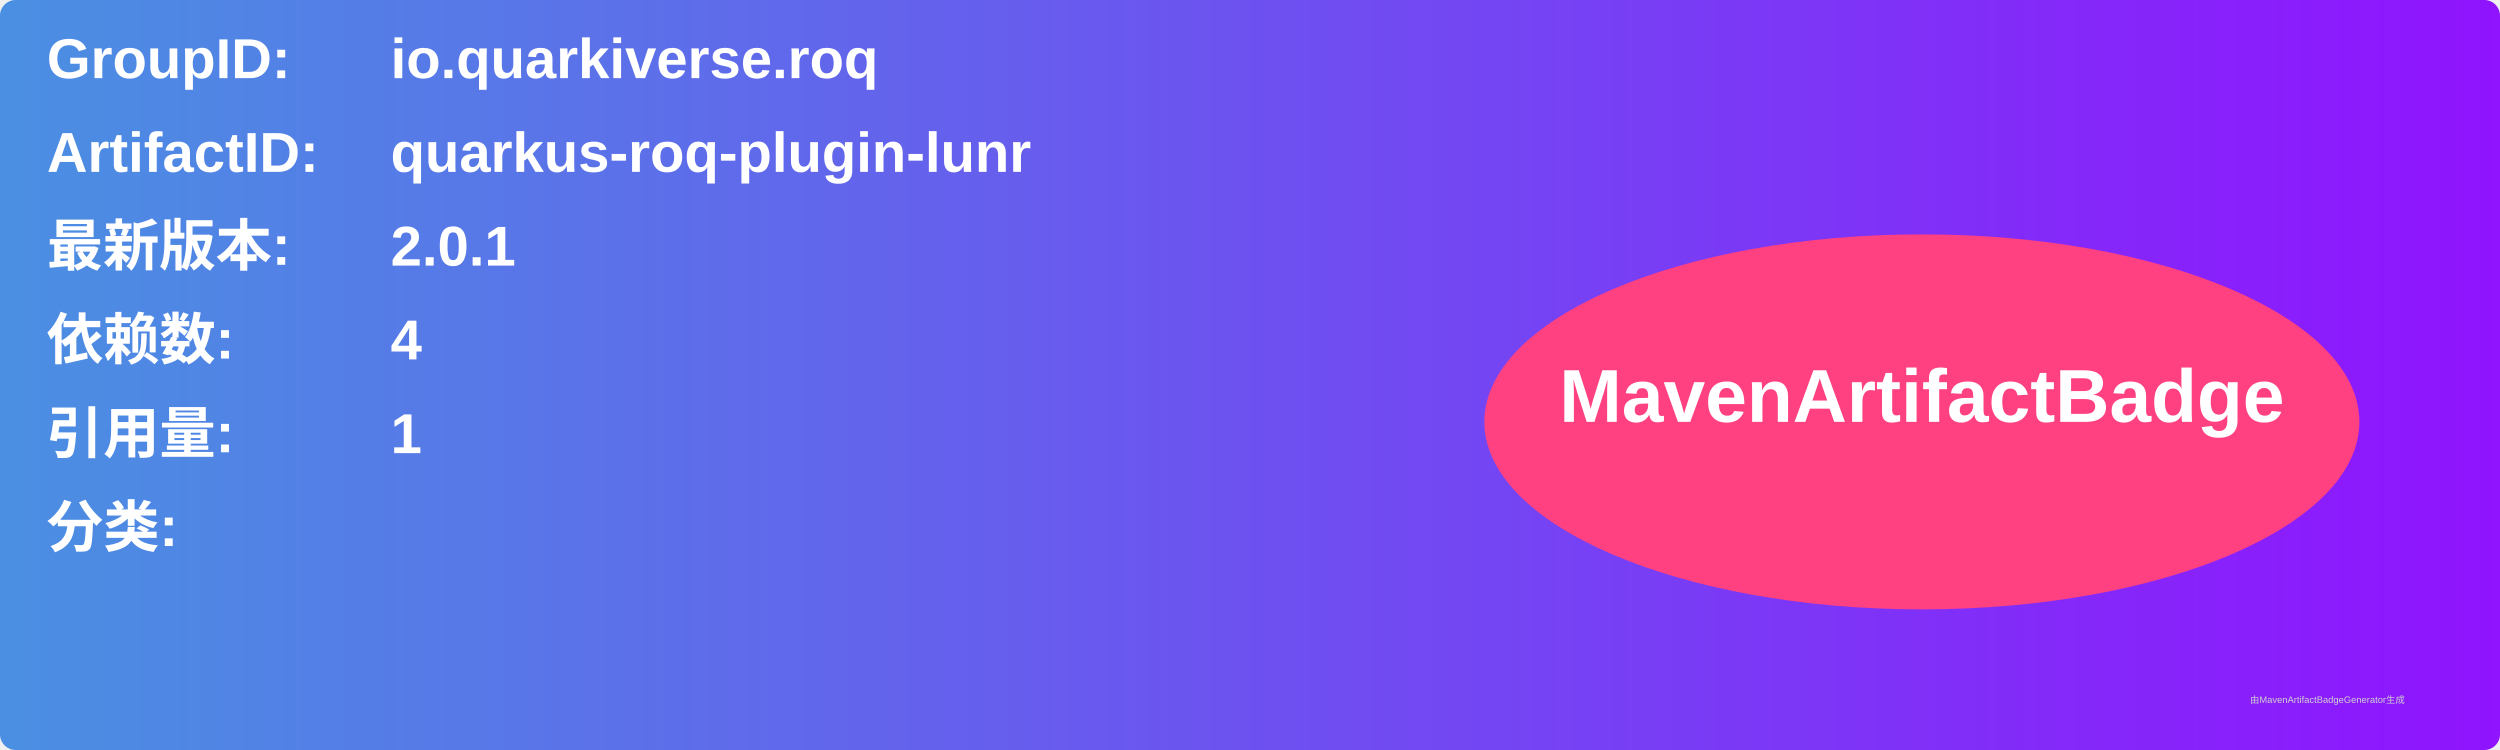
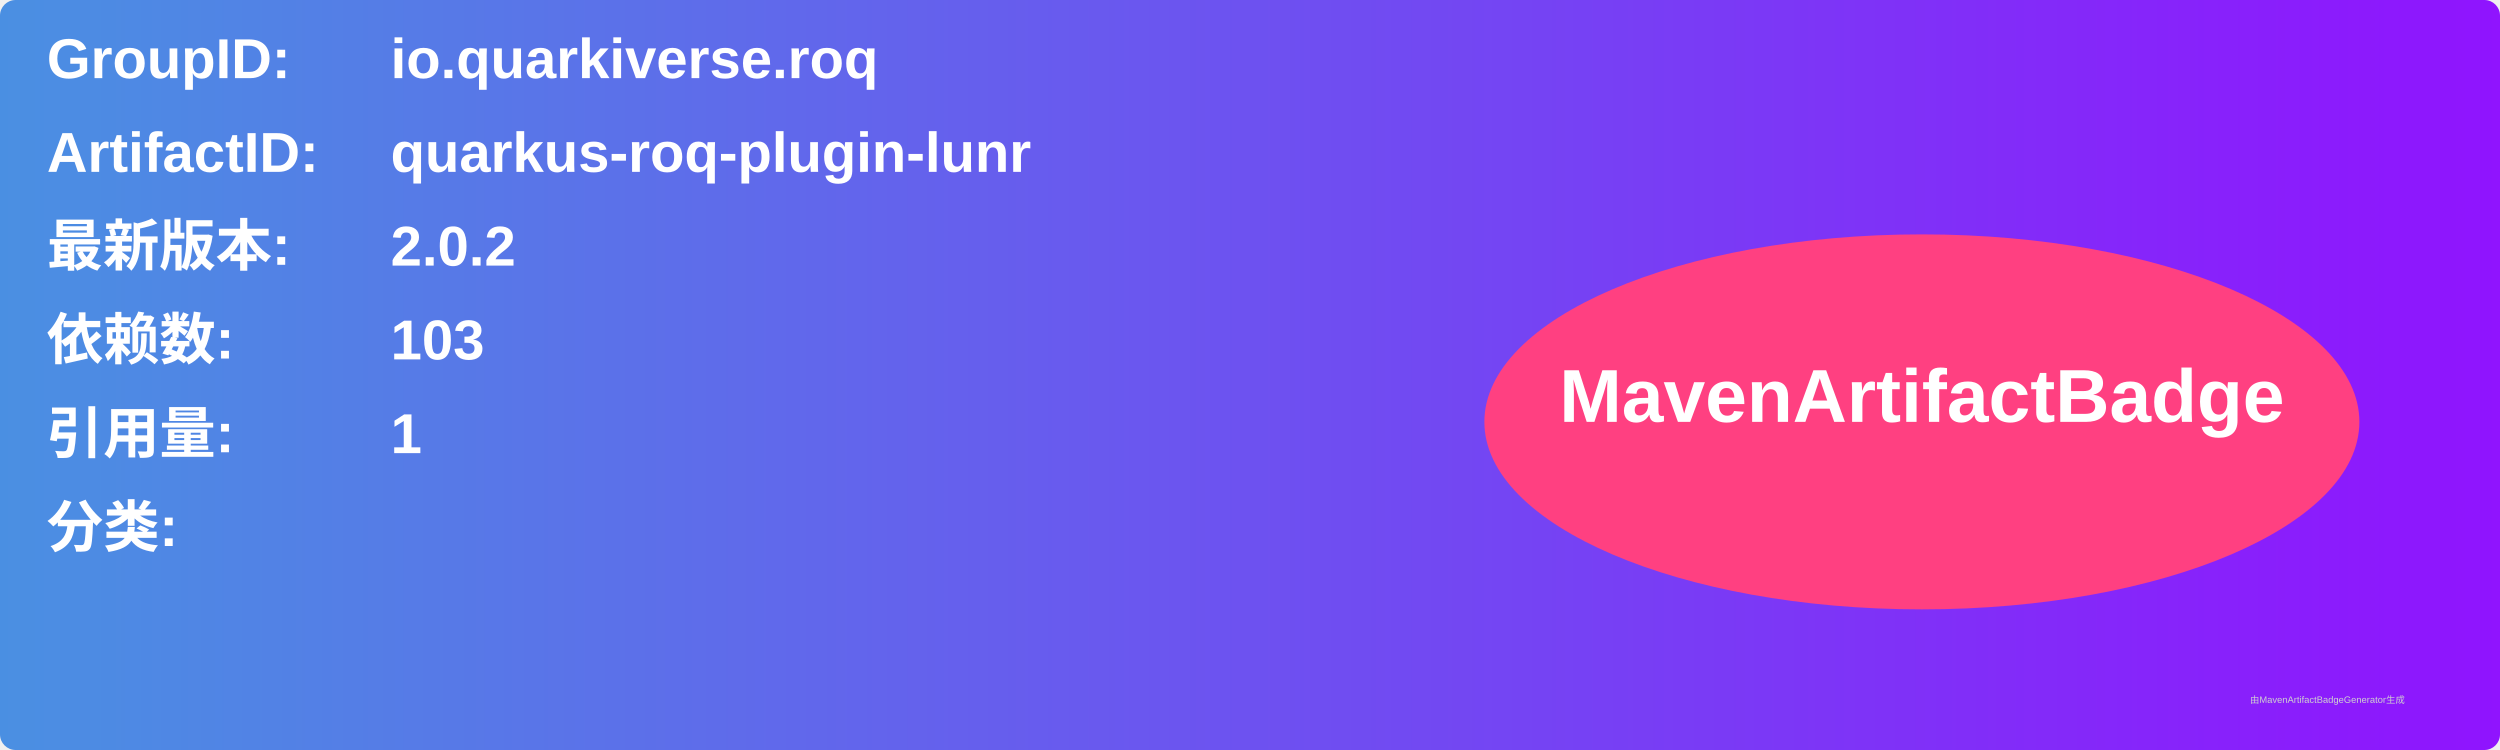
<svg xmlns="http://www.w3.org/2000/svg" width="800" height="240" viewBox="0 0 800 240">
  <linearGradient id="grad" x1="0%" y1="0%" x2="100%" y2="0%">
    <stop offset="0%" stop-color="#4a90e2" />
    <stop offset="100%" stop-color="#9013fe" />
  </linearGradient>
  <rect width="100%" height="100%" rx="5" ry="5" fill="url(#grad)" />
  <g transform="translate(15, 15)">
    <text x="0" y="10" font-family="Arial" font-size="18" fill="white" font-weight="bold" width="260">GroupID:</text>
    <text x="110" y="10" font-family="Arial" font-size="18" fill="white" font-weight="bold" width="460">io.quarkiverse.roq</text>
    <text x="0" y="40" font-family="Arial" font-size="18" fill="white" font-weight="bold" width="260">ArtifactID:</text>
    <text x="110" y="40" font-family="Arial" font-size="18" fill="white" font-weight="bold" width="460">quarkus-roq-plugin-lunr</text>
    <text x="0" y="70" font-family="Arial" font-size="18" fill="white" font-weight="bold">最新版本:</text>
    <text x="110" y="70" font-family="Arial" font-size="18" fill="white" font-weight="bold">
-       <tspan font-weight="bold">2.0.1</tspan>
+       <tspan font-weight="bold">2.0.2</tspan>
    </text>
    <text x="0" y="100" font-family="Arial" font-size="18" fill="white" font-weight="bold">依赖数: </text>
    <text x="110" y="100" font-family="Arial" font-size="18" fill="white">
-       <tspan font-weight="bold">4</tspan>
+       <tspan font-weight="bold">103</tspan>
    </text>
    <text x="0" y="130" font-family="Arial" font-size="18" fill="white" font-weight="bold">引用量: </text>
    <text x="110" y="130" font-family="Arial" font-size="18" fill="white">
      <tspan font-weight="bold">1</tspan>
    </text>
    <text x="0" y="160" font-family="Arial" font-size="18" fill="white" font-weight="bold">分类:</text>
    <text x="10" y="190" font-family="Arial" font-size="10" fill="white">
      <tspan font-weight="bold" />
    </text>
    <ellipse cx="600" cy="120" rx="140" ry="60" fill="#ff4081" />
    <text x="600" y="120" text-anchor="middle" font-family="Arial" font-size="24" fill="white" font-weight="bold">MavenArtifactBadge</text>
  </g>
  <text x="720" y="225" font-family="Arial" font-size="3" fill="#d0d0d0">由MavenArtifactBadgeGenerator生成</text>
</svg>
